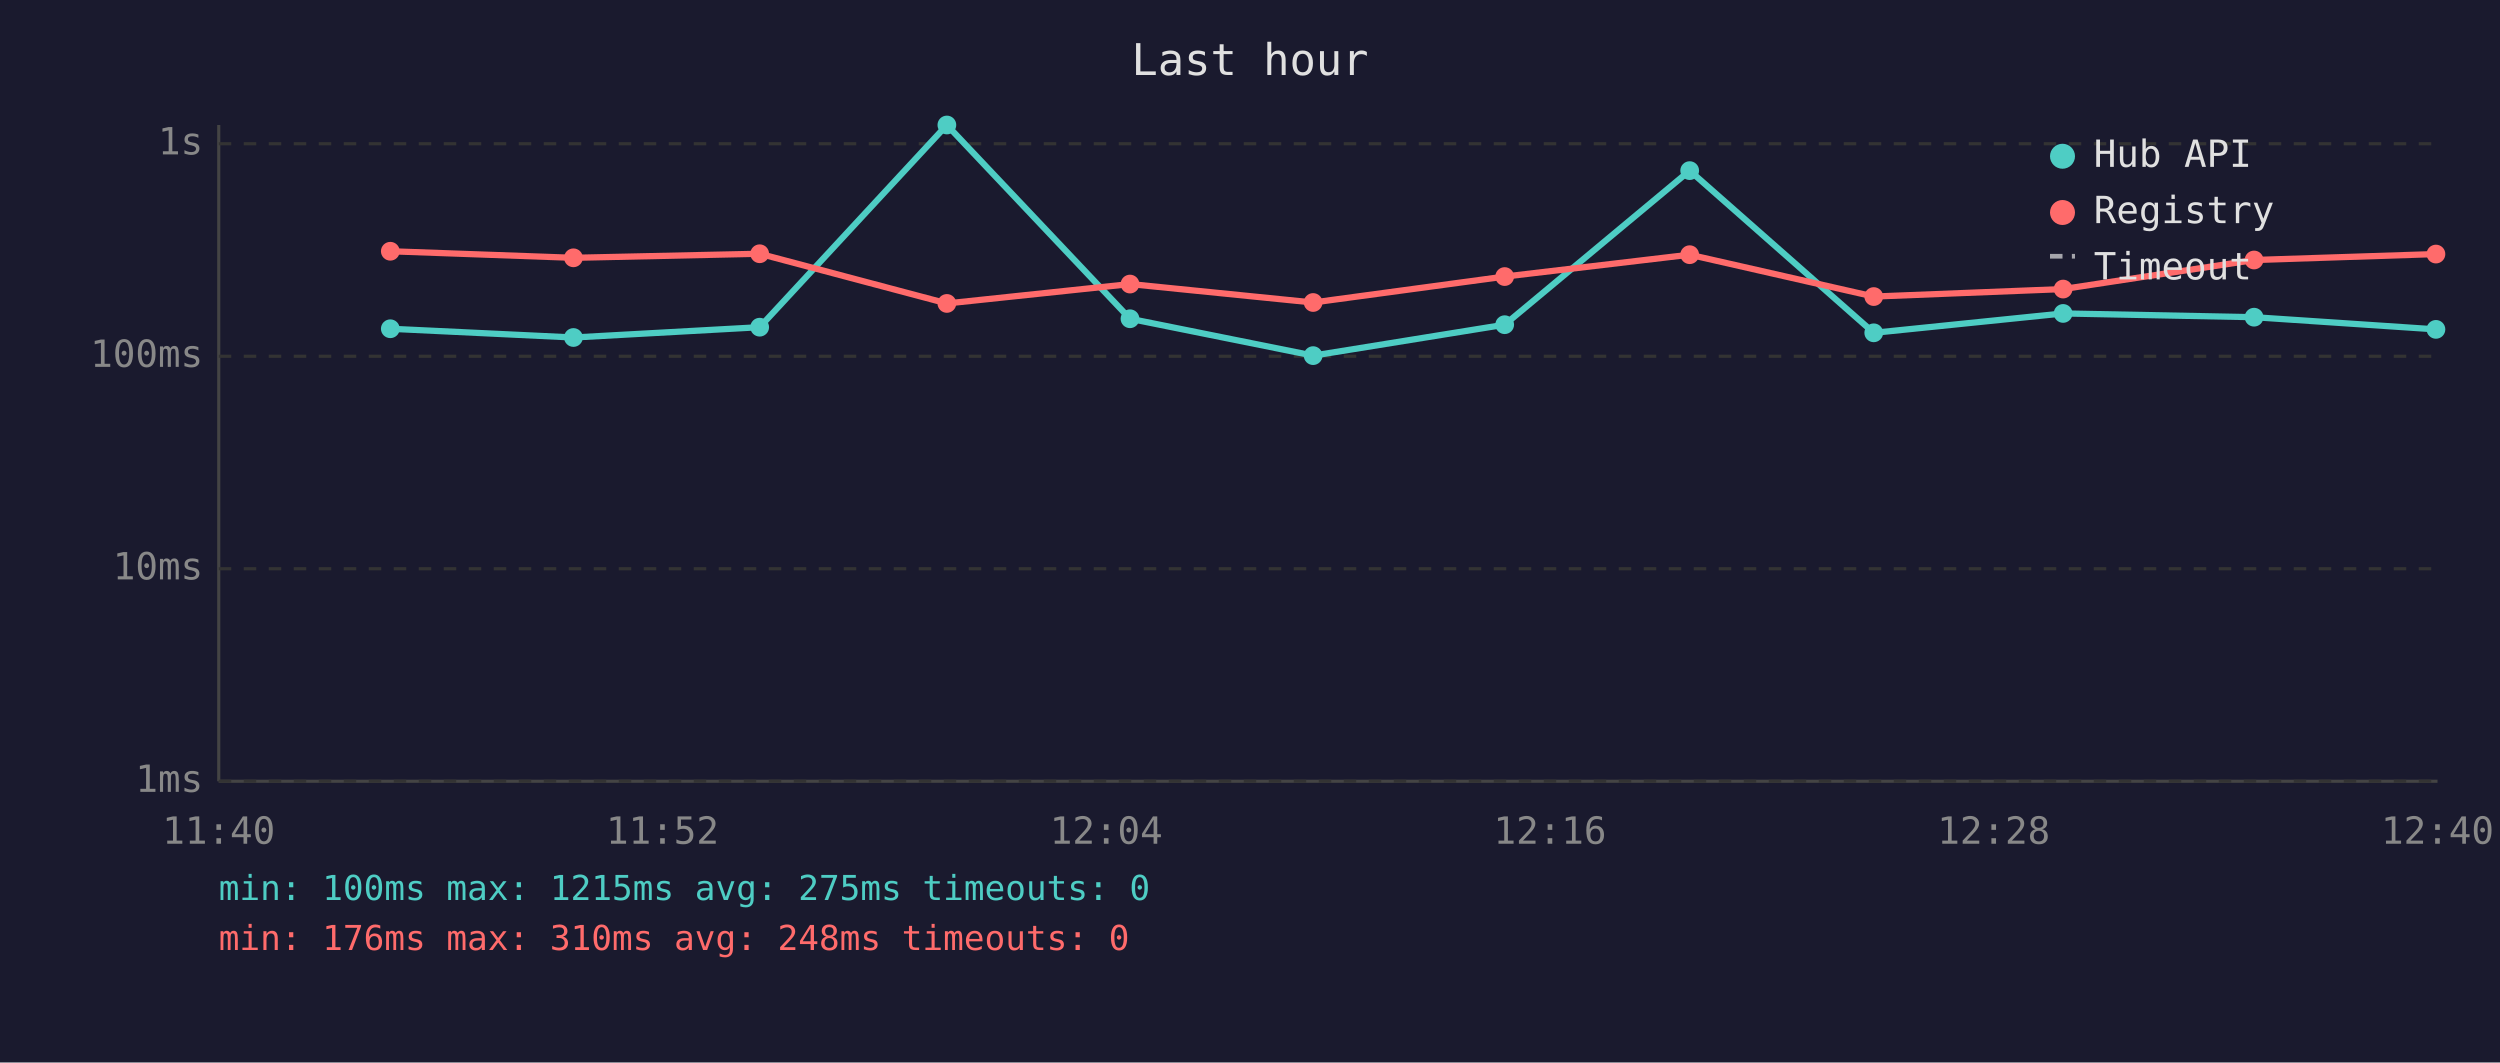
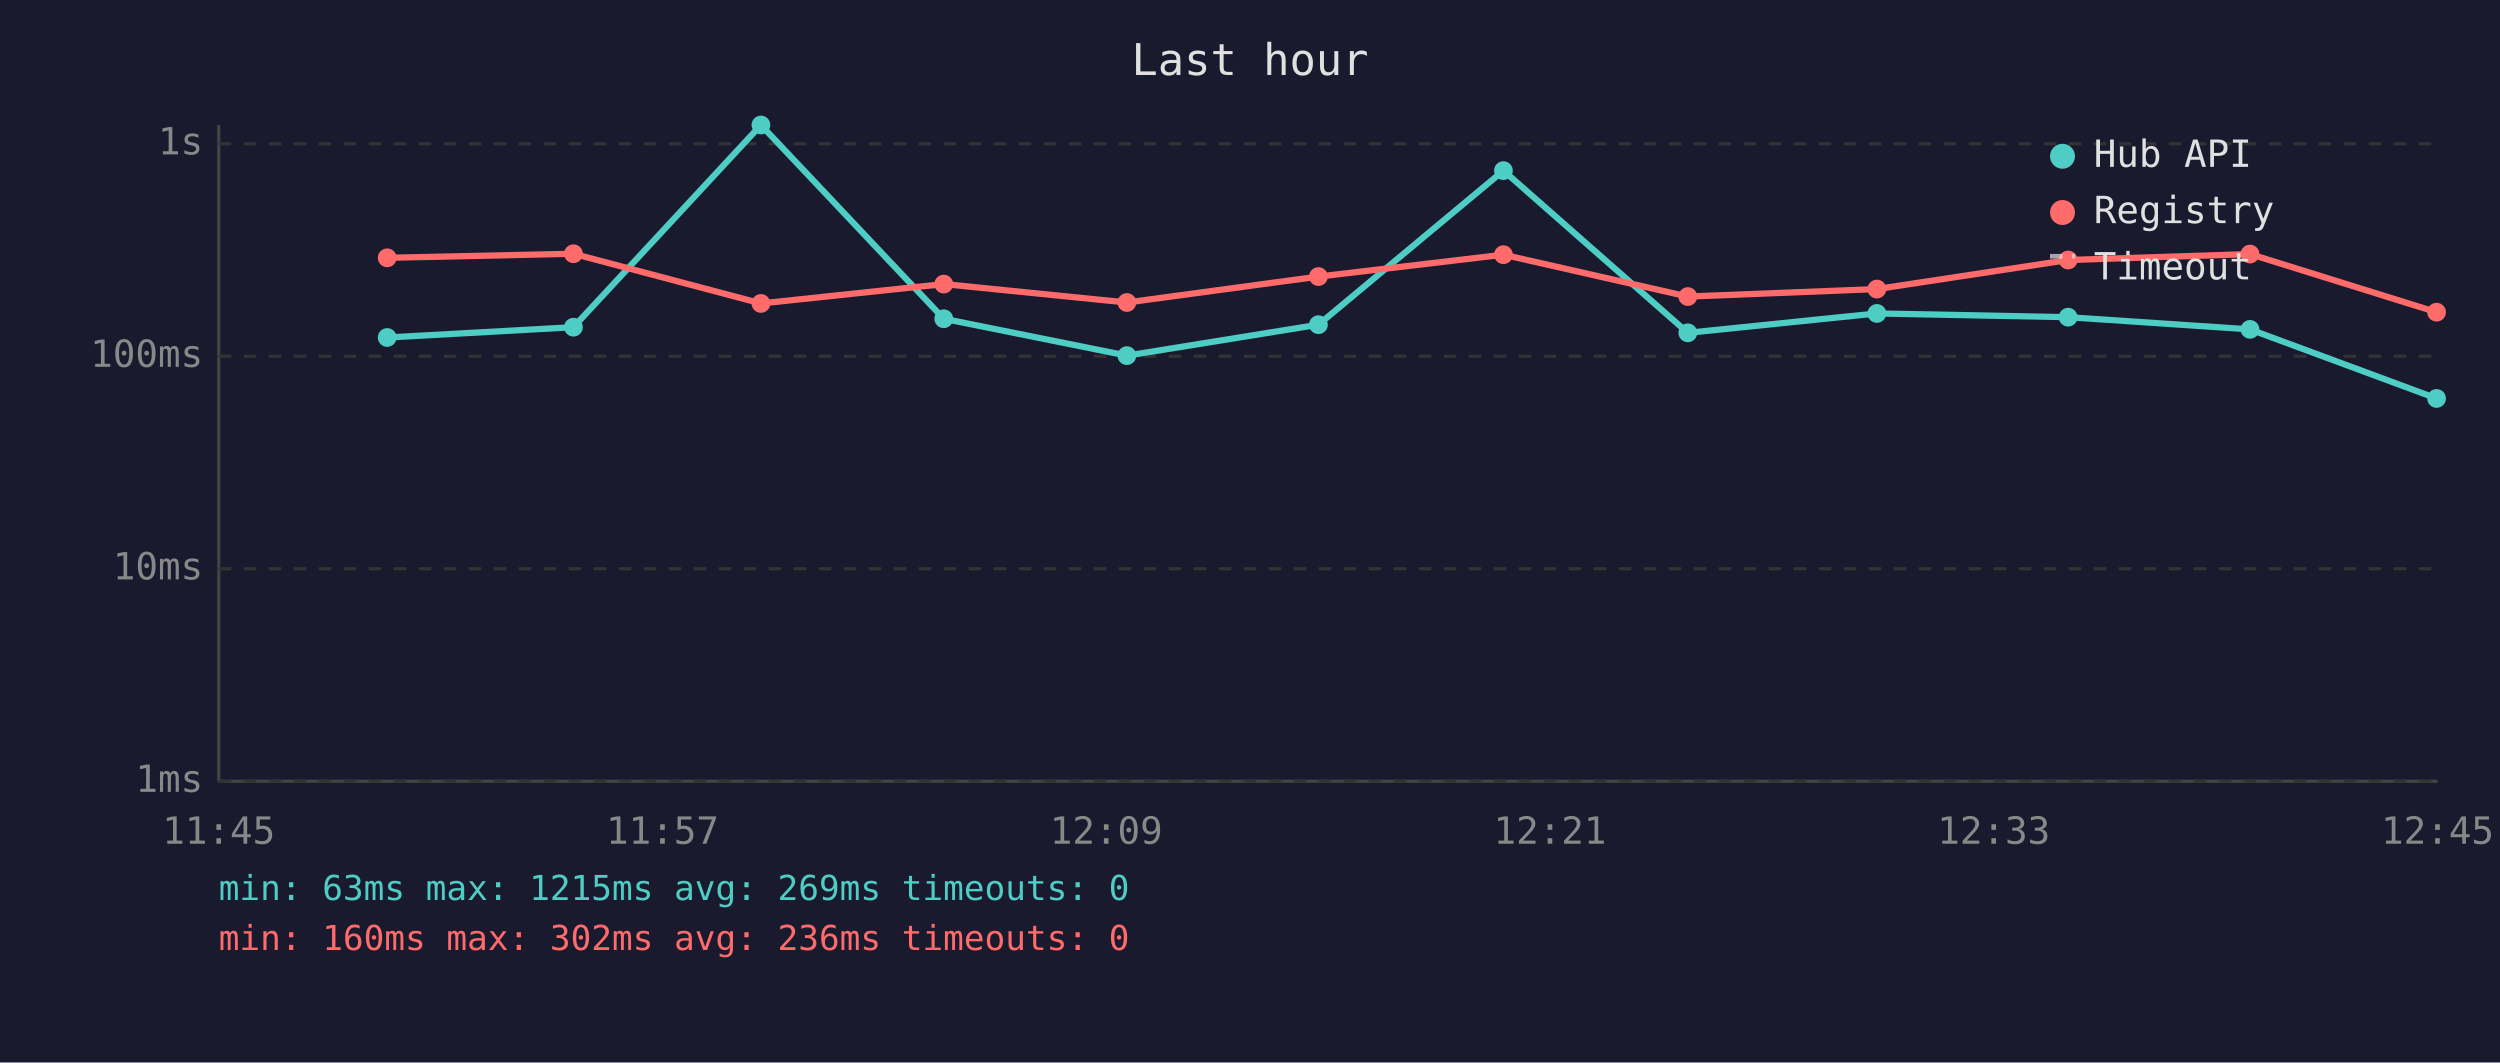
<svg xmlns="http://www.w3.org/2000/svg" viewBox="0 0 800 340" font-family="monospace" font-size="12">
  <rect width="800" height="340" fill="#1a1a2e" />
  <text x="400" y="24" fill="#e0e0e0" font-size="14" text-anchor="middle">Last hour</text>
  <line x1="70" y1="40" x2="70" y2="250" stroke="#444" stroke-width="1" />
  <line x1="70" y1="250" x2="780" y2="250" stroke="#444" stroke-width="1" />
  <line x1="70" y1="250" x2="780" y2="250" stroke="#333" stroke-width="1" stroke-dasharray="4" />
  <text x="65" y="250" fill="#888" text-anchor="end" dominant-baseline="middle">1ms</text>
  <line x1="70" y1="182" x2="780" y2="182" stroke="#333" stroke-width="1" stroke-dasharray="4" />
  <text x="65" y="182" fill="#888" text-anchor="end" dominant-baseline="middle">10ms</text>
  <line x1="70" y1="114" x2="780" y2="114" stroke="#333" stroke-width="1" stroke-dasharray="4" />
  <text x="65" y="114" fill="#888" text-anchor="end" dominant-baseline="middle">100ms</text>
  <line x1="70" y1="46" x2="780" y2="46" stroke="#333" stroke-width="1" stroke-dasharray="4" />
  <text x="65" y="46" fill="#888" text-anchor="end" dominant-baseline="middle">1s</text>
-   <text x="70" y="270" fill="#888" text-anchor="middle">11:40</text>
-   <text x="212" y="270" fill="#888" text-anchor="middle">11:52</text>
-   <text x="354" y="270" fill="#888" text-anchor="middle">12:04</text>
-   <text x="496" y="270" fill="#888" text-anchor="middle">12:16</text>
-   <text x="638" y="270" fill="#888" text-anchor="middle">12:28</text>
-   <text x="780" y="270" fill="#888" text-anchor="middle">12:40</text>
-   <polyline points="124.9,105.2 183.5,108.0 243.1,104.7 303.0,40.0 361.6,102.0 420.2,113.8 481.5,103.9 540.7,54.6 599.6,106.5 660.2,100.3 721.3,101.5 779.5,105.4" fill="none" stroke="#4ecdc4" stroke-width="2" opacity="1" />
-   <circle cx="124.9" cy="105.2" r="3" fill="#4ecdc4" />
-   <circle cx="183.5" cy="108.0" r="3" fill="#4ecdc4" />
-   <circle cx="243.1" cy="104.7" r="3" fill="#4ecdc4" />
-   <circle cx="303.0" cy="40.0" r="3" fill="#4ecdc4" />
-   <circle cx="361.6" cy="102.0" r="3" fill="#4ecdc4" />
-   <circle cx="420.2" cy="113.8" r="3" fill="#4ecdc4" />
-   <circle cx="481.5" cy="103.9" r="3" fill="#4ecdc4" />
-   <circle cx="540.7" cy="54.6" r="3" fill="#4ecdc4" />
-   <circle cx="599.6" cy="106.5" r="3" fill="#4ecdc4" />
-   <circle cx="660.2" cy="100.3" r="3" fill="#4ecdc4" />
-   <circle cx="721.3" cy="101.5" r="3" fill="#4ecdc4" />
-   <circle cx="779.5" cy="105.4" r="3" fill="#4ecdc4" />
-   <polyline points="124.9,80.4 183.5,82.5 243.1,81.2 303.0,97.1 361.6,90.9 420.2,96.8 481.5,88.5 540.7,81.5 599.6,94.9 660.2,92.5 721.3,83.2 779.5,81.3" fill="none" stroke="#ff6b6b" stroke-width="2" opacity="1" />
-   <circle cx="124.9" cy="80.4" r="3" fill="#ff6b6b" />
-   <circle cx="183.5" cy="82.5" r="3" fill="#ff6b6b" />
-   <circle cx="243.1" cy="81.2" r="3" fill="#ff6b6b" />
-   <circle cx="303.0" cy="97.1" r="3" fill="#ff6b6b" />
-   <circle cx="361.6" cy="90.9" r="3" fill="#ff6b6b" />
-   <circle cx="420.2" cy="96.8" r="3" fill="#ff6b6b" />
-   <circle cx="481.5" cy="88.5" r="3" fill="#ff6b6b" />
-   <circle cx="540.7" cy="81.5" r="3" fill="#ff6b6b" />
-   <circle cx="599.6" cy="94.9" r="3" fill="#ff6b6b" />
-   <circle cx="660.2" cy="92.5" r="3" fill="#ff6b6b" />
-   <circle cx="721.3" cy="83.2" r="3" fill="#ff6b6b" />
-   <circle cx="779.5" cy="81.3" r="3" fill="#ff6b6b" />
+   <text x="70" y="270" fill="#888" text-anchor="middle">11:45</text>
+   <text x="212" y="270" fill="#888" text-anchor="middle">11:57</text>
+   <text x="354" y="270" fill="#888" text-anchor="middle">12:09</text>
+   <text x="496" y="270" fill="#888" text-anchor="middle">12:21</text>
+   <text x="638" y="270" fill="#888" text-anchor="middle">12:33</text>
+   <text x="780" y="270" fill="#888" text-anchor="middle">12:45</text>
+   <polyline points="123.9,108.0 183.5,104.7 243.5,40.0 302.0,102.0 360.6,113.8 421.9,103.9 481.1,54.6 540.1,106.5 600.6,100.3 661.8,101.5 720.0,105.4 779.7,127.5" fill="none" stroke="#4ecdc4" stroke-width="2" opacity="1" />
+   <circle cx="123.9" cy="108.0" r="3" fill="#4ecdc4" />
+   <circle cx="183.5" cy="104.7" r="3" fill="#4ecdc4" />
+   <circle cx="243.5" cy="40.0" r="3" fill="#4ecdc4" />
+   <circle cx="302.0" cy="102.0" r="3" fill="#4ecdc4" />
+   <circle cx="360.6" cy="113.8" r="3" fill="#4ecdc4" />
+   <circle cx="421.9" cy="103.9" r="3" fill="#4ecdc4" />
+   <circle cx="481.1" cy="54.6" r="3" fill="#4ecdc4" />
+   <circle cx="540.1" cy="106.5" r="3" fill="#4ecdc4" />
+   <circle cx="600.6" cy="100.3" r="3" fill="#4ecdc4" />
+   <circle cx="661.8" cy="101.5" r="3" fill="#4ecdc4" />
+   <circle cx="720.0" cy="105.4" r="3" fill="#4ecdc4" />
+   <circle cx="779.7" cy="127.5" r="3" fill="#4ecdc4" />
+   <polyline points="123.9,82.5 183.5,81.2 243.5,97.1 302.0,90.9 360.6,96.8 421.9,88.5 481.1,81.5 540.1,94.9 600.6,92.5 661.8,83.2 720.0,81.3 779.7,99.9" fill="none" stroke="#ff6b6b" stroke-width="2" opacity="1" />
+   <circle cx="123.9" cy="82.5" r="3" fill="#ff6b6b" />
+   <circle cx="183.5" cy="81.2" r="3" fill="#ff6b6b" />
+   <circle cx="243.5" cy="97.1" r="3" fill="#ff6b6b" />
+   <circle cx="302.0" cy="90.9" r="3" fill="#ff6b6b" />
+   <circle cx="360.6" cy="96.8" r="3" fill="#ff6b6b" />
+   <circle cx="421.9" cy="88.5" r="3" fill="#ff6b6b" />
+   <circle cx="481.1" cy="81.5" r="3" fill="#ff6b6b" />
+   <circle cx="540.1" cy="94.9" r="3" fill="#ff6b6b" />
+   <circle cx="600.6" cy="92.5" r="3" fill="#ff6b6b" />
+   <circle cx="661.8" cy="83.2" r="3" fill="#ff6b6b" />
+   <circle cx="720.0" cy="81.3" r="3" fill="#ff6b6b" />
+   <circle cx="779.7" cy="99.9" r="3" fill="#ff6b6b" />
  <circle cx="660" cy="50" r="4" fill="#4ecdc4" />
  <text x="670" y="50" fill="#e0e0e0" dominant-baseline="middle">Hub API</text>
  <circle cx="660" cy="68" r="4" fill="#ff6b6b" />
  <text x="670" y="68" fill="#e0e0e0" dominant-baseline="middle">Registry</text>
  <line x1="656" y1="82" x2="664" y2="82" stroke="#e0e0e0" stroke-width="1.5" stroke-dasharray="4,3" opacity="0.7" />
  <text x="670" y="86" fill="#e0e0e0" dominant-baseline="middle">Timeout</text>
-   <text x="70" y="288" fill="#4ecdc4" font-size="11">min: 100ms  max: 1215ms  avg: 275ms  timeouts: 0</text>
-   <text x="70" y="304" fill="#ff6b6b" font-size="11">min: 176ms  max: 310ms  avg: 248ms  timeouts: 0</text>
+   <text x="70" y="288" fill="#4ecdc4" font-size="11">min: 63ms  max: 1215ms  avg: 269ms  timeouts: 0</text>
+   <text x="70" y="304" fill="#ff6b6b" font-size="11">min: 160ms  max: 302ms  avg: 236ms  timeouts: 0</text>
</svg>
